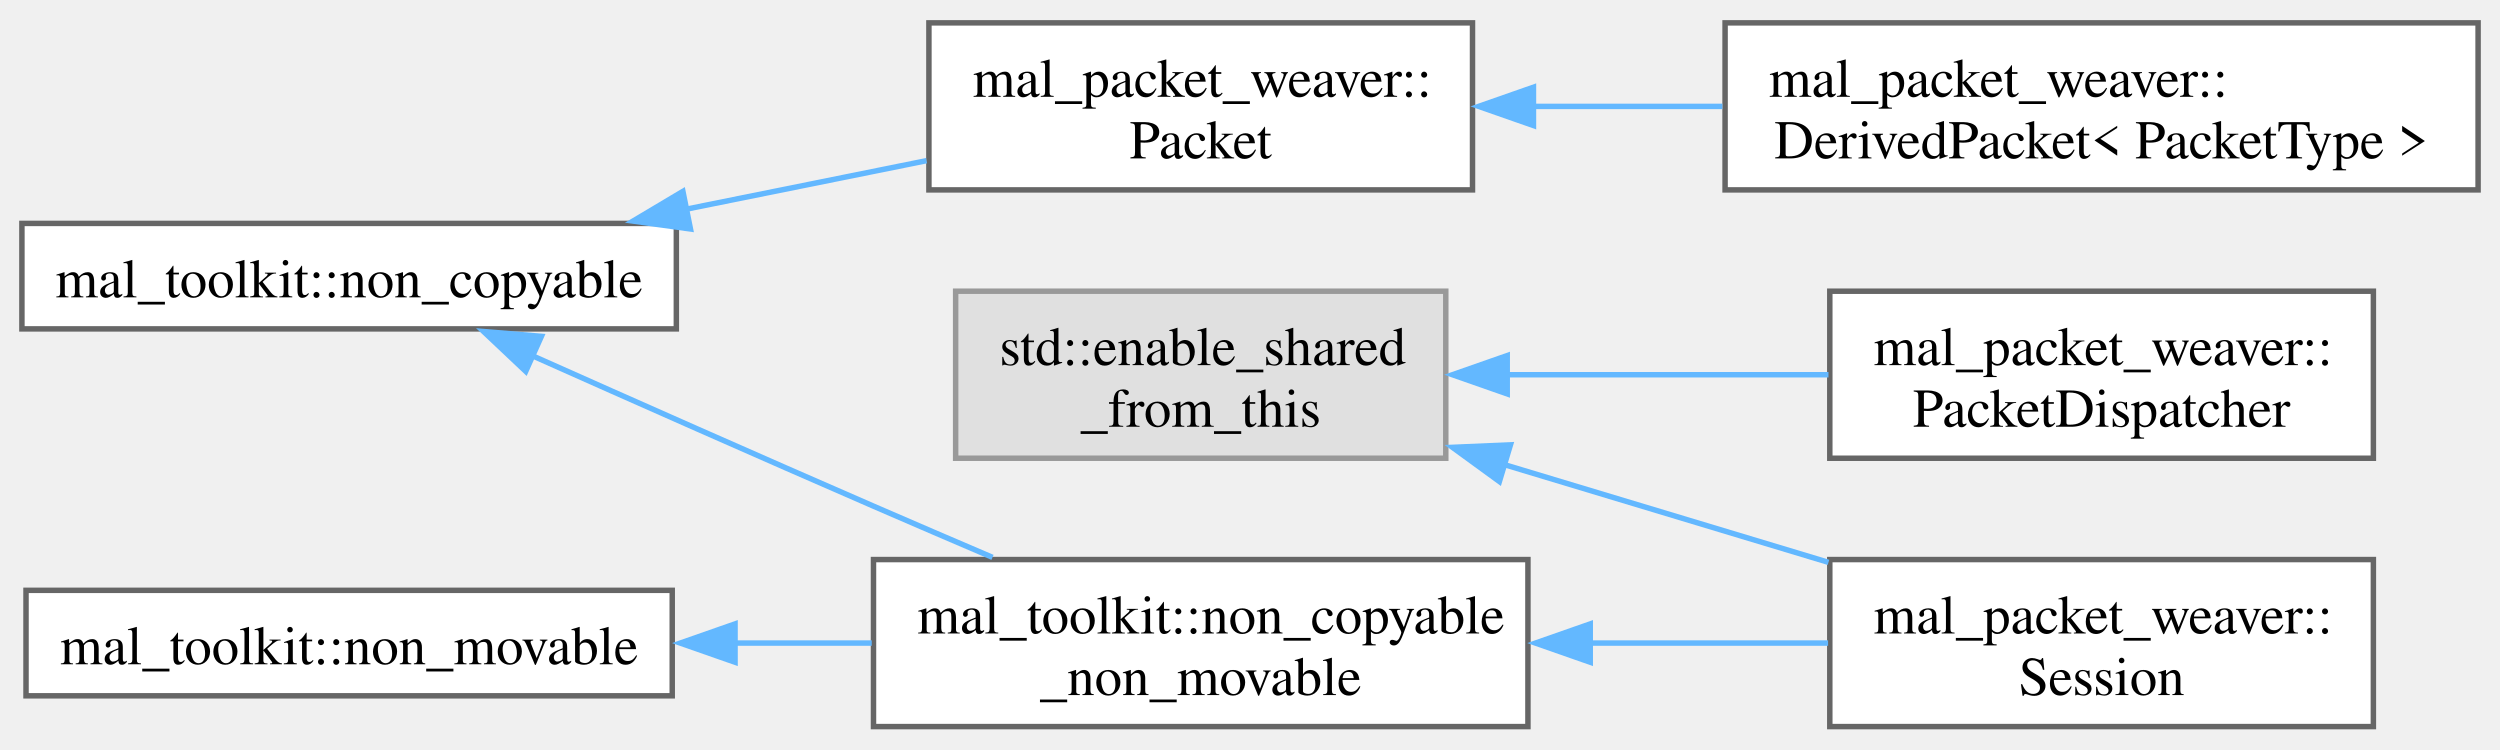
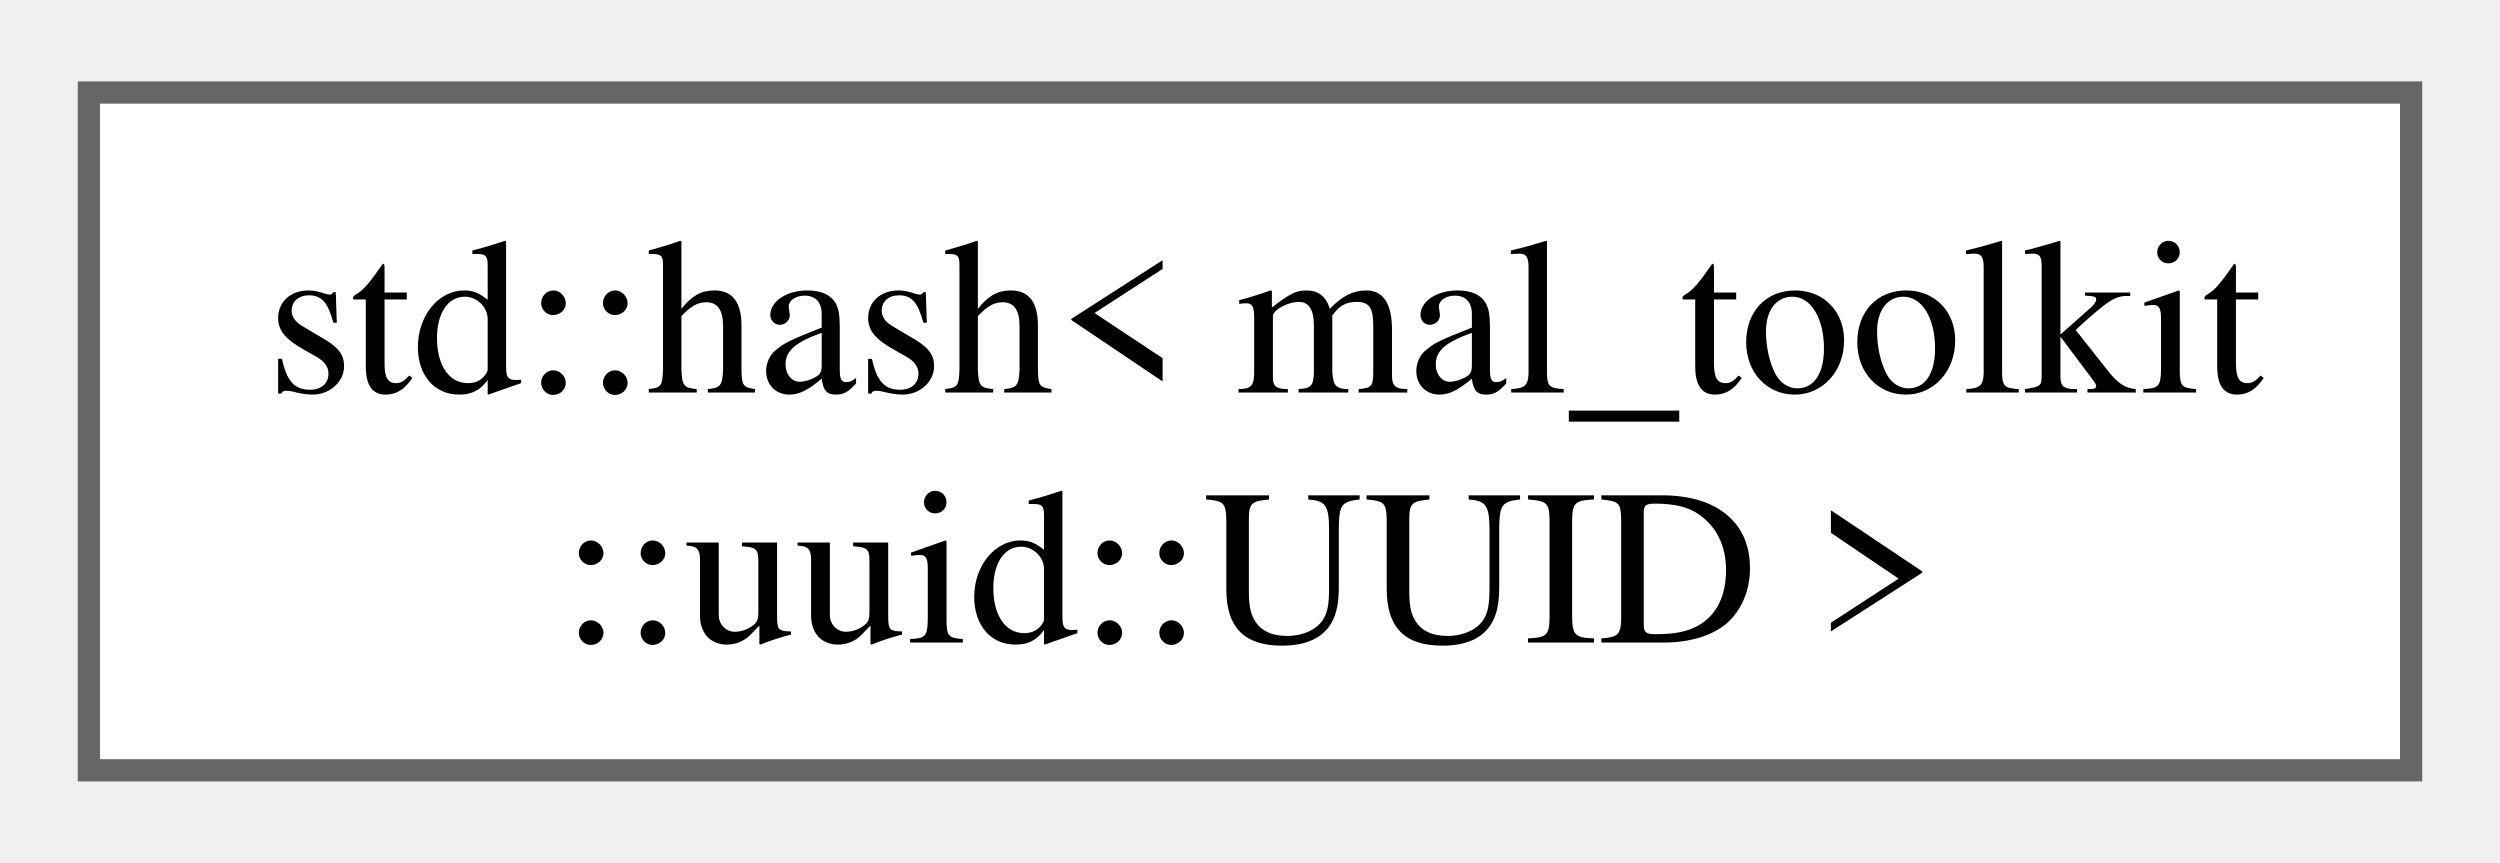
- <svg xmlns="http://www.w3.org/2000/svg" xmlns:xlink="http://www.w3.org/1999/xlink" width="457pt" height="137pt" viewBox="0.00 0.00 456.50 136.50">
-   <g id="graph0" class="graph" transform="scale(1 1) rotate(0) translate(4 132.5)">
+ <svg xmlns="http://www.w3.org/2000/svg" xmlns:xlink="http://www.w3.org/1999/xlink" width="113pt" height="39pt" viewBox="0.00 0.00 112.50 38.50">
+   <g id="graph0" class="graph" transform="scale(1 1) rotate(0) translate(4 34.5)">
    <g id="Node000000" class="node">
      <g id="a_Node000000">
-         <a xlink:title=" ">
-           <polygon fill="#e0e0e0" stroke="#999999" points="260,-79.5 170.5,-79.5 170.5,-49 260,-49 260,-79.5" />
-           <text text-anchor="start" x="178.5" y="-66" font-family="Times,serif" font-size="10.00">std::enable_shared</text>
-           <text text-anchor="middle" x="215.25" y="-54.75" font-family="Times,serif" font-size="10.00">_from_this</text>
-         </a>
-       </g>
-     </g>
-     <g id="Node000001" class="node">
-       <g id="a_Node000001">
-         <a xlink:href="d4/d61/classmal__packet__weaver_1_1_packet_dispatcher.html" target="_top" xlink:title="The PacketDispatcher class is responsible for managing packet dispatching and handling.">
-           <polygon fill="white" stroke="#666666" points="429.38,-79.5 330.12,-79.5 330.12,-49 429.38,-49 429.38,-79.5" />
-           <text text-anchor="start" x="338.12" y="-66" font-family="Times,serif" font-size="10.00">mal_packet_weaver::</text>
-           <text text-anchor="middle" x="379.75" y="-54.75" font-family="Times,serif" font-size="10.00">PacketDispatcher</text>
-         </a>
-       </g>
-     </g>
-     <g id="edge4_Node000000_Node000001" class="edge">
-       <g id="a_edge4_Node000000_Node000001">
-         <a xlink:title=" ">
-           <path fill="none" stroke="#63b8ff" d="M271.14,-64.25C290.17,-64.25 311.36,-64.25 329.88,-64.25" />
-           <polygon fill="#63b8ff" stroke="#63b8ff" points="271.22,-60.75 261.22,-64.25 271.22,-67.75 271.22,-60.75" />
-         </a>
-       </g>
-     </g>
-     <g id="Node000002" class="node">
-       <g id="a_Node000002">
-         <a xlink:href="d8/d39/classmal__packet__weaver_1_1_session.html" target="_top" xlink:title="Represents a network session for sending and receiving packets.">
-           <polygon fill="white" stroke="#666666" points="429.38,-30.5 330.12,-30.5 330.12,0 429.38,0 429.38,-30.5" />
-           <text text-anchor="start" x="338.12" y="-17" font-family="Times,serif" font-size="10.00">mal_packet_weaver::</text>
-           <text text-anchor="middle" x="379.75" y="-5.75" font-family="Times,serif" font-size="10.00">Session</text>
-         </a>
-       </g>
-     </g>
-     <g id="edge5_Node000000_Node000002" class="edge">
-       <g id="a_edge5_Node000000_Node000002">
-         <a xlink:title=" ">
-           <path fill="none" stroke="#63b8ff" d="M270.61,-47.86C289.77,-42.08 311.19,-35.62 329.88,-29.99" />
-           <polygon fill="#63b8ff" stroke="#63b8ff" points="269.79,-44.75 261.22,-50.99 271.81,-51.45 269.79,-44.75" />
-         </a>
-       </g>
-     </g>
-     <g id="Node000004" class="node">
-       <g id="a_Node000004">
-         <a xlink:href="d1/dd3/classmal__toolkit_1_1non__copyable.html" target="_top" xlink:title="A class that can't be copied.">
-           <polygon fill="white" stroke="#666666" points="119.5,-91.88 0,-91.88 0,-72.62 119.5,-72.62 119.5,-91.88" />
-           <text text-anchor="middle" x="59.75" y="-78.38" font-family="Times,serif" font-size="10.00">mal_toolkit::non_copyable</text>
-         </a>
-       </g>
-     </g>
-     <g id="Node000005" class="node">
-       <g id="a_Node000005">
-         <a xlink:href="d2/d9d/classmal__packet__weaver_1_1_packet.html" target="_top" xlink:title="Base class for all packets.">
-           <polygon fill="white" stroke="#666666" points="264.88,-128.5 165.62,-128.5 165.62,-98 264.88,-98 264.88,-128.5" />
-           <text text-anchor="start" x="173.62" y="-115" font-family="Times,serif" font-size="10.00">mal_packet_weaver::</text>
-           <text text-anchor="middle" x="215.25" y="-103.75" font-family="Times,serif" font-size="10.00">Packet</text>
-         </a>
-       </g>
-     </g>
-     <g id="edge6_Node000004_Node000005" class="edge">
-       <g id="a_edge6_Node000004_Node000005">
-         <a xlink:title=" ">
-           <path fill="none" stroke="#63b8ff" d="M121.06,-94.43C135.69,-97.38 151.15,-100.51 165.19,-103.34" />
-           <polygon fill="#63b8ff" stroke="#63b8ff" points="122.08,-90.86 111.59,-92.31 120.7,-97.73 122.08,-90.86" />
-         </a>
-       </g>
-     </g>
-     <g id="Node000003" class="node">
-       <g id="a_Node000003">
-         <a xlink:href="d2/df3/classmal__toolkit_1_1non__copyable__non__movable.html" target="_top" xlink:title="A class that can't be copied neither moved.">
-           <polygon fill="white" stroke="#666666" points="275,-30.5 155.5,-30.5 155.5,0 275,0 275,-30.5" />
-           <text text-anchor="start" x="163.5" y="-17" font-family="Times,serif" font-size="10.00">mal_toolkit::non_copyable</text>
-           <text text-anchor="middle" x="215.25" y="-5.75" font-family="Times,serif" font-size="10.00">_non_movable</text>
-         </a>
-       </g>
-     </g>
-     <g id="edge8_Node000004_Node000003" class="edge">
-       <g id="a_edge8_Node000004_Node000003">
-         <a xlink:title=" ">
-           <path fill="none" stroke="#63b8ff" d="M93.16,-67.74C111.44,-59.59 134.71,-49.28 155.5,-40.25 162.52,-37.2 170.02,-33.98 177.23,-30.9" />
-           <polygon fill="#63b8ff" stroke="#63b8ff" points="92,-64.87 84.3,-72.14 94.86,-71.26 92,-64.87" />
-         </a>
-       </g>
-     </g>
-     <g id="Node000006" class="node">
-       <g id="a_Node000006">
-         <a xlink:href="dd/d2b/classmal__packet__weaver_1_1_derived_packet.html" target="_top" xlink:title="A templated class representing a derived packet from the base Packet class.">
-           <polygon fill="white" stroke="#666666" points="448.5,-128.5 311,-128.5 311,-98 448.5,-98 448.5,-128.5" />
-           <text text-anchor="start" x="319" y="-115" font-family="Times,serif" font-size="10.00">mal_packet_weaver::</text>
-           <text text-anchor="middle" x="379.75" y="-103.75" font-family="Times,serif" font-size="10.00">DerivedPacket&lt; PacketType &gt;</text>
-         </a>
-       </g>
-     </g>
-     <g id="edge7_Node000005_Node000006" class="edge">
-       <g id="a_edge7_Node000005_Node000006">
-         <a xlink:title=" ">
-           <path fill="none" stroke="#63b8ff" d="M276,-113.25C287.23,-113.25 299.04,-113.25 310.5,-113.25" />
-           <polygon fill="#63b8ff" stroke="#63b8ff" points="276.01,-109.75 266.01,-113.25 276.01,-116.75 276.01,-109.75" />
-         </a>
-       </g>
-     </g>
-     <g id="edge9_Node000003_Node000002" class="edge">
-       <g id="a_edge9_Node000003_Node000002">
-         <a xlink:title=" ">
-           <path fill="none" stroke="#63b8ff" d="M286,-15.25C300.75,-15.25 316.02,-15.25 329.81,-15.25" />
-           <polygon fill="#63b8ff" stroke="#63b8ff" points="286.38,-11.75 276.38,-15.25 286.38,-18.75 286.38,-11.75" />
-         </a>
-       </g>
-     </g>
-     <g id="Node000007" class="node">
-       <g id="a_Node000007">
-         <a xlink:href="db/d86/classmal__toolkit_1_1non__movable.html" target="_top" xlink:title="A class that can't be moved.">
-           <polygon fill="white" stroke="#666666" points="118.75,-24.88 0.75,-24.88 0.75,-5.62 118.75,-5.62 118.75,-24.88" />
-           <text text-anchor="middle" x="59.75" y="-11.38" font-family="Times,serif" font-size="10.00">mal_toolkit::non_movable</text>
-         </a>
-       </g>
-     </g>
-     <g id="edge10_Node000007_Node000003" class="edge">
-       <g id="a_edge10_Node000007_Node000003">
-         <a xlink:title=" ">
-           <path fill="none" stroke="#63b8ff" d="M130.12,-15.25C138.49,-15.25 146.98,-15.25 155.18,-15.25" />
-           <polygon fill="#63b8ff" stroke="#63b8ff" points="130.22,-11.75 120.22,-15.25 130.22,-18.75 130.22,-11.75" />
+         <a xlink:href="db/d27/structstd_1_1hash_3_01mal__toolkit_1_1uuid_1_1_u_u_i_d_01_4.html" target="_top" xlink:title=" ">
+           <polygon fill="white" stroke="#666666" points="104.5,-30.5 0,-30.5 0,0 104.5,0 104.5,-30.5" />
+           <text text-anchor="start" x="8" y="-17" font-family="Times,serif" font-size="10.00">std::hash&lt; mal_toolkit</text>
+           <text text-anchor="middle" x="52.25" y="-5.75" font-family="Times,serif" font-size="10.00">::uuid::UUID &gt;</text>
        </a>
      </g>
    </g>
  </g>
</svg>
